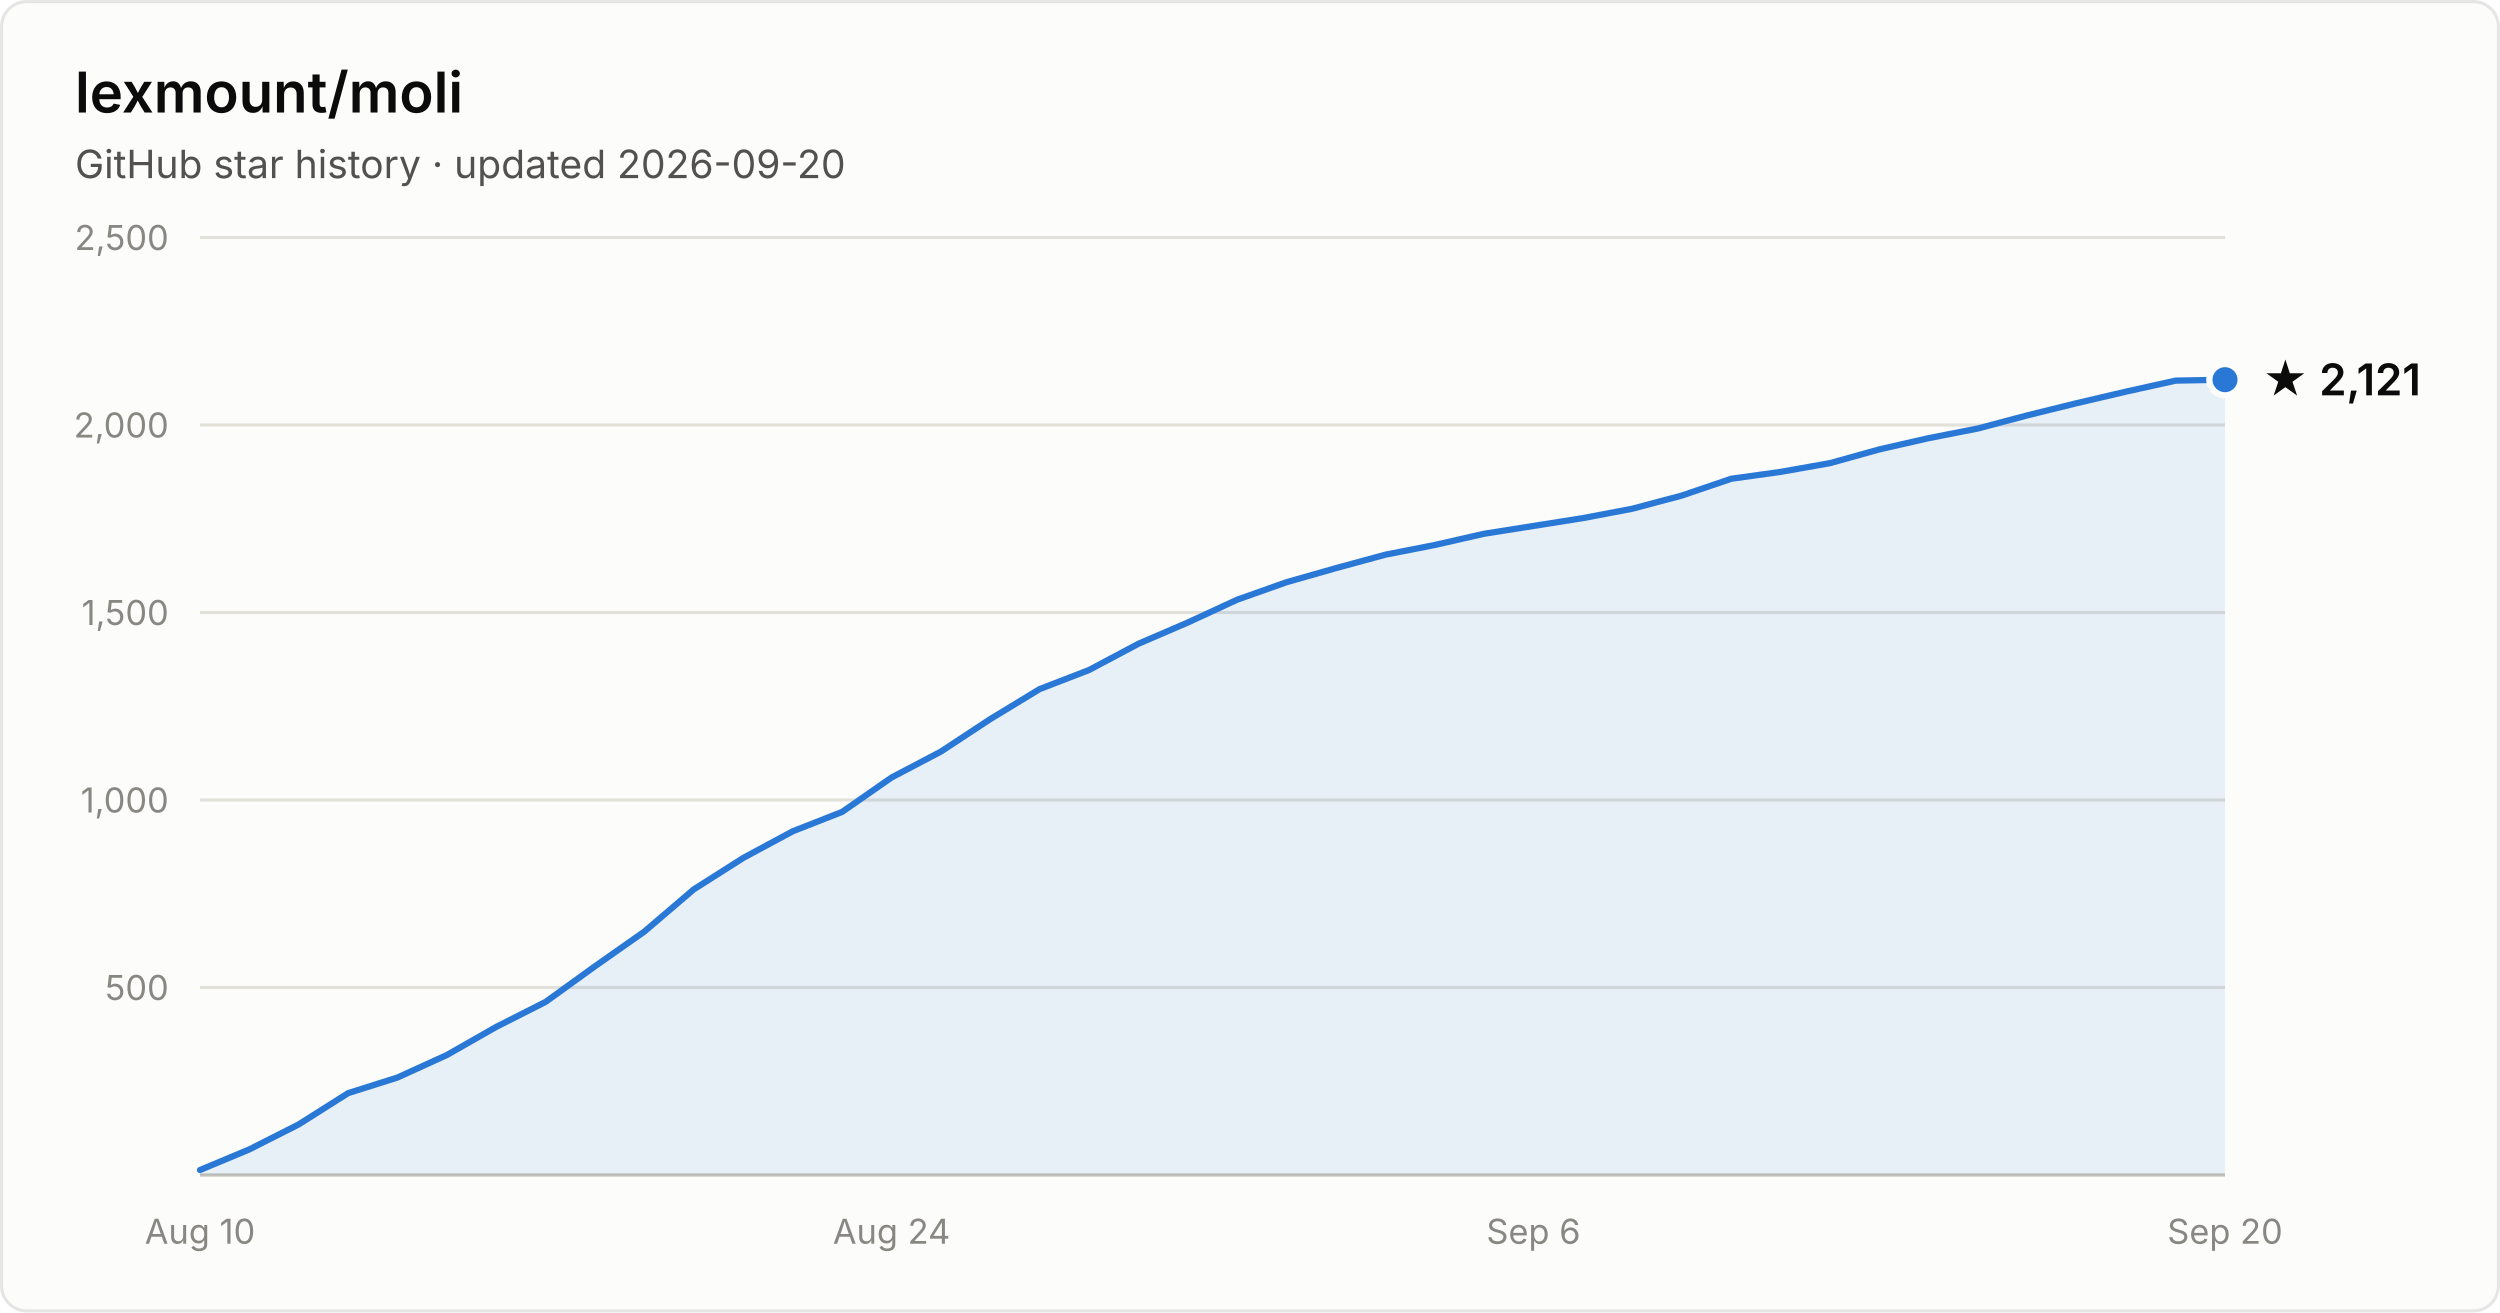
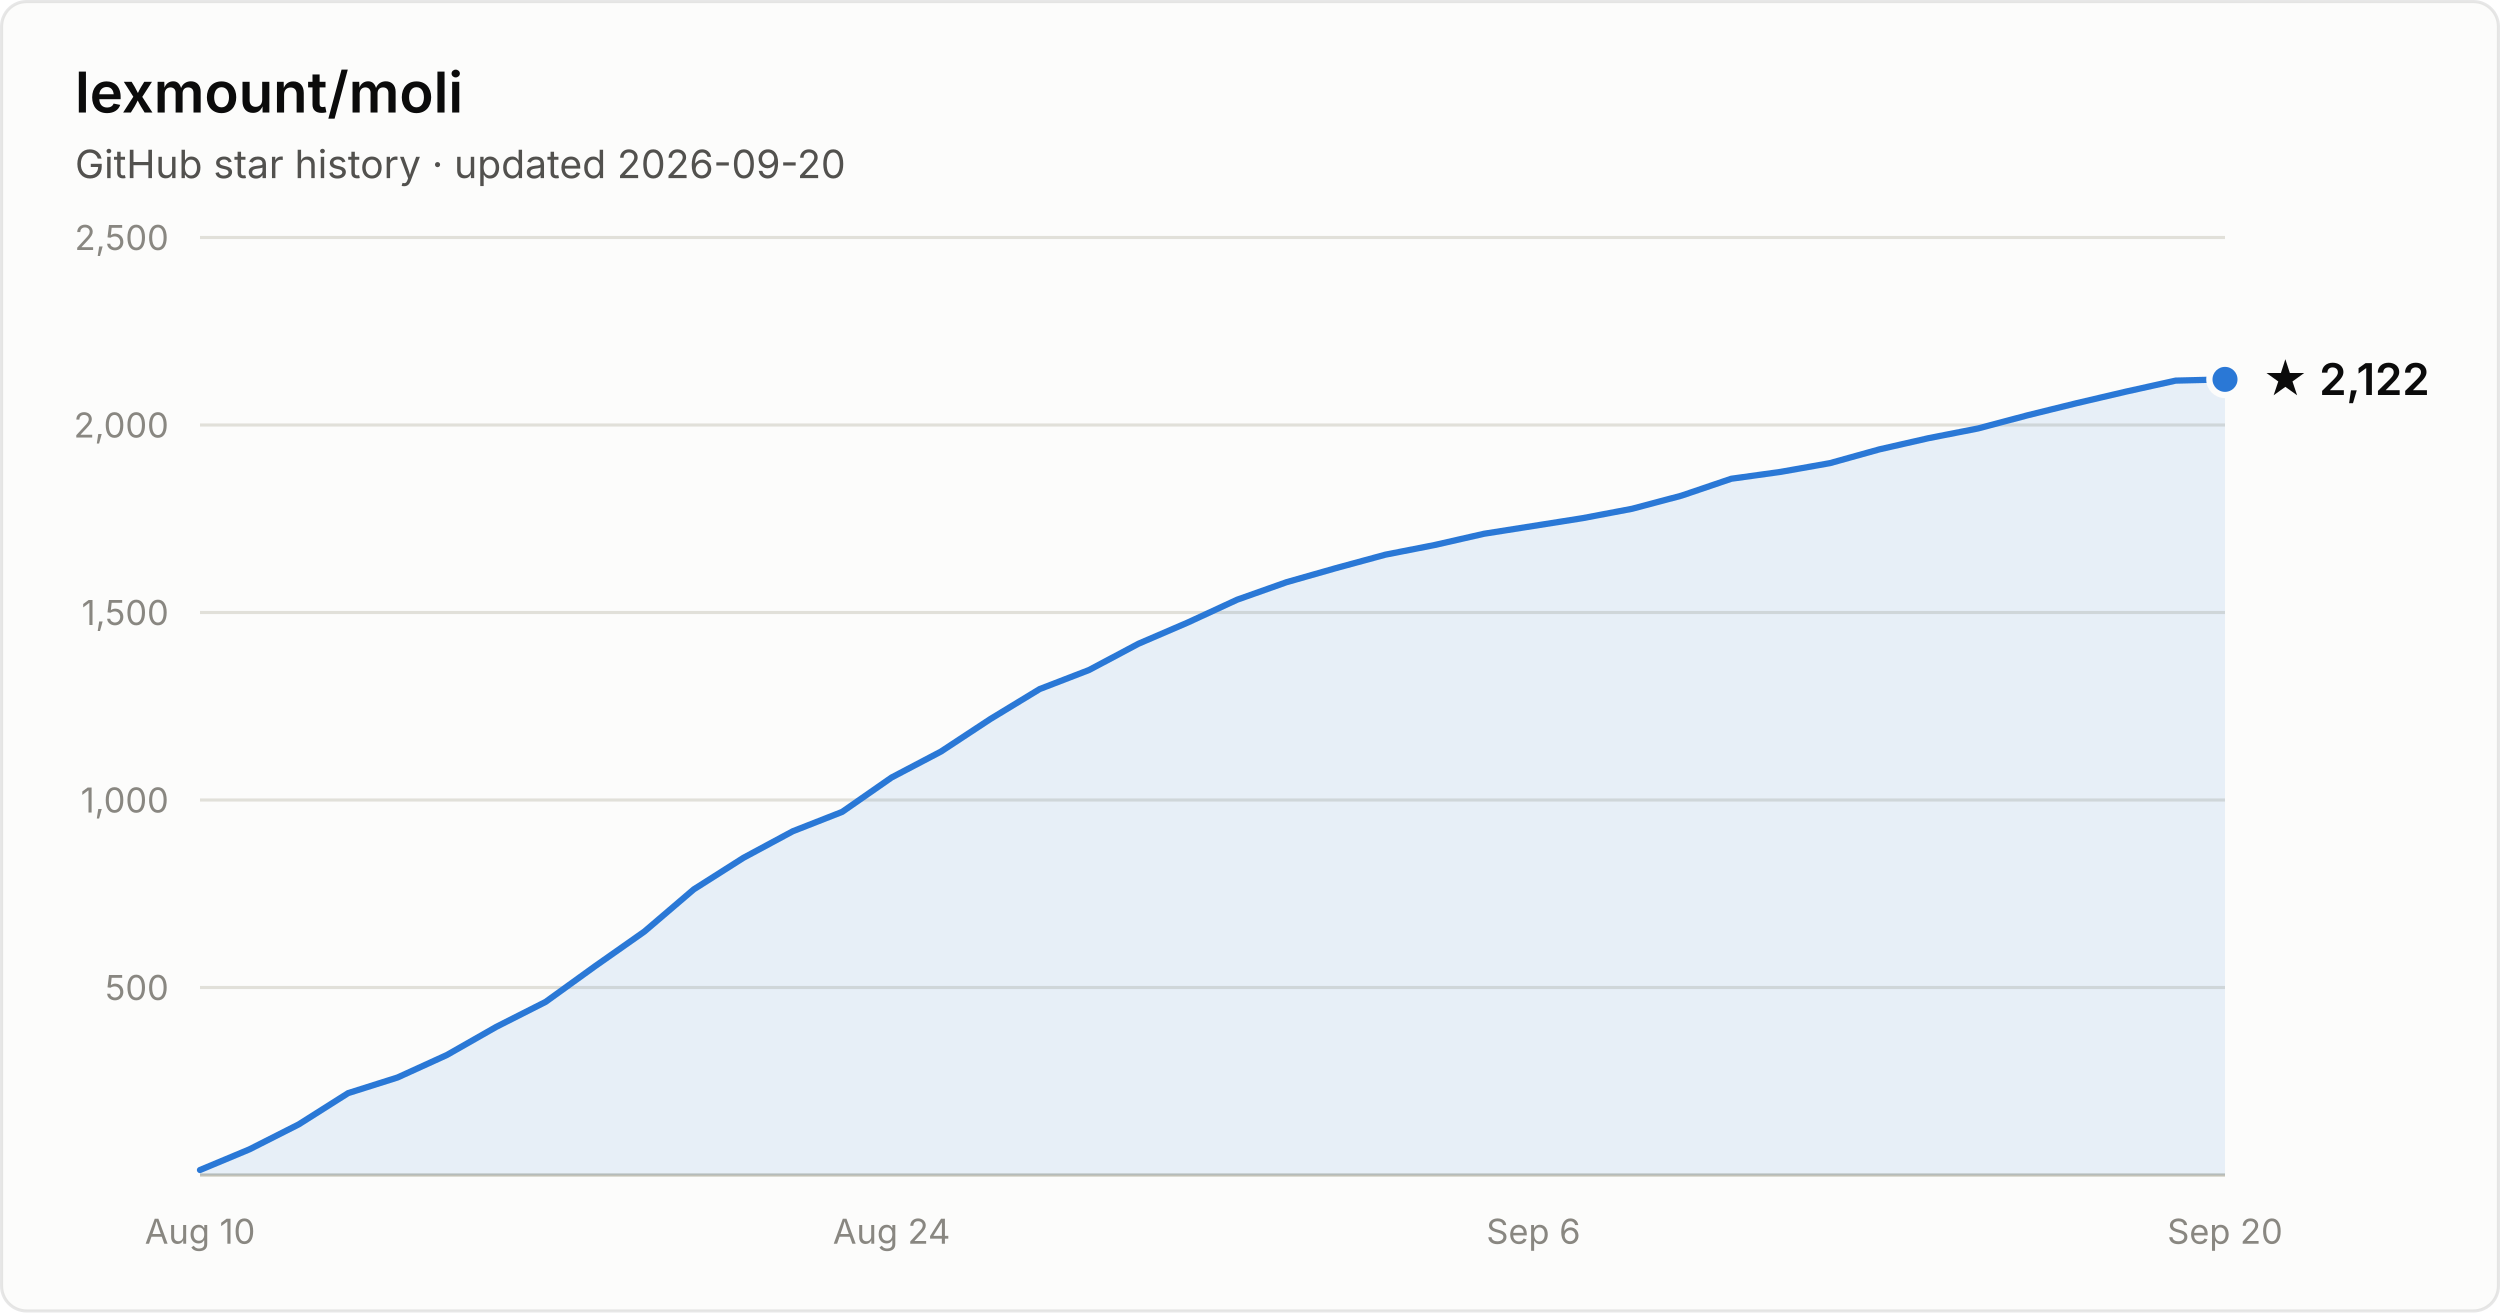
- <svg xmlns="http://www.w3.org/2000/svg" width="800" height="420" viewBox="0 0 800 420" font-family="system-ui, -apple-system, Segoe UI, sans-serif" role="img" aria-label="Star history of lexmount/moli: 2,121 stars as of 2026-09-20">
+ <svg xmlns="http://www.w3.org/2000/svg" width="800" height="420" viewBox="0 0 800 420" font-family="system-ui, -apple-system, Segoe UI, sans-serif" role="img" aria-label="Star history of lexmount/moli: 2,122 stars as of 2026-09-20">
  <rect x="0.5" y="0.5" width="799" height="419" rx="8" fill="#fcfcfb" stroke="rgba(11,11,11,0.10)" />
  <text x="24" y="36" fill="#0b0b0b" font-size="18" font-weight="600">lexmount/moli</text>
  <text x="24" y="57" fill="#52514e" font-size="12.5">GitHub star history · updated 2026-09-20</text>
  <line x1="64" y1="316.0" x2="712" y2="316.0" stroke="#e1e0d9" stroke-width="1" />
  <text x="54" y="320.0" text-anchor="end" fill="#898781" font-size="11" style="font-variant-numeric:tabular-nums">500</text>
  <line x1="64" y1="256.0" x2="712" y2="256.0" stroke="#e1e0d9" stroke-width="1" />
  <text x="54" y="260.0" text-anchor="end" fill="#898781" font-size="11" style="font-variant-numeric:tabular-nums">1,000</text>
  <line x1="64" y1="196.0" x2="712" y2="196.0" stroke="#e1e0d9" stroke-width="1" />
  <text x="54" y="200.0" text-anchor="end" fill="#898781" font-size="11" style="font-variant-numeric:tabular-nums">1,500</text>
  <line x1="64" y1="136.0" x2="712" y2="136.0" stroke="#e1e0d9" stroke-width="1" />
  <text x="54" y="140.0" text-anchor="end" fill="#898781" font-size="11" style="font-variant-numeric:tabular-nums">2,000</text>
  <line x1="64" y1="76.0" x2="712" y2="76.0" stroke="#e1e0d9" stroke-width="1" />
  <text x="54" y="80.0" text-anchor="end" fill="#898781" font-size="11" style="font-variant-numeric:tabular-nums">2,500</text>
  <line x1="64" y1="376" x2="712" y2="376" stroke="#c3c2b7" stroke-width="1" />
  <text x="64.0" y="398" text-anchor="middle" fill="#898781" font-size="11" style="font-variant-numeric:tabular-nums">Aug 10</text>
  <text x="285.3" y="398" text-anchor="middle" fill="#898781" font-size="11" style="font-variant-numeric:tabular-nums">Aug 24</text>
  <text x="490.7" y="398" text-anchor="middle" fill="#898781" font-size="11" style="font-variant-numeric:tabular-nums">Sep 6</text>
  <text x="712.0" y="398" text-anchor="middle" fill="#898781" font-size="11" style="font-variant-numeric:tabular-nums">Sep 20</text>
-   <path d="M64.0 374.4 L79.8 367.8 L95.6 359.8 L111.4 349.8 L127.2 344.8 L143.0 337.6 L158.8 328.6 L174.6 320.6 L190.4 309.2 L206.2 298.1 L222.0 284.6 L237.9 274.5 L253.7 266.0 L269.5 259.8 L285.3 248.8 L301.1 240.5 L316.9 230.1 L332.7 220.5 L348.5 214.4 L364.3 206.0 L380.1 199.2 L395.9 191.9 L411.7 186.3 L427.5 181.8 L443.3 177.5 L459.1 174.4 L474.9 170.8 L490.7 168.3 L506.5 165.8 L522.3 162.8 L538.1 158.6 L554.0 153.2 L569.8 151.0 L585.6 148.2 L601.4 143.8 L617.2 140.2 L633.0 137.1 L648.8 132.9 L664.6 129.0 L680.4 125.3 L696.2 121.8 L712.0 121.5 L712.0 376 L64.0 376 Z" fill="#2a78d6" fill-opacity="0.1" />
-   <path d="M64.0 374.4 L79.8 367.8 L95.6 359.8 L111.4 349.8 L127.2 344.8 L143.0 337.6 L158.8 328.6 L174.6 320.6 L190.4 309.2 L206.2 298.1 L222.0 284.6 L237.9 274.5 L253.7 266.0 L269.5 259.8 L285.3 248.8 L301.1 240.5 L316.9 230.1 L332.7 220.5 L348.5 214.4 L364.3 206.0 L380.1 199.2 L395.9 191.9 L411.7 186.3 L427.5 181.8 L443.3 177.5 L459.1 174.4 L474.9 170.8 L490.7 168.3 L506.5 165.8 L522.3 162.8 L538.1 158.6 L554.0 153.2 L569.8 151.0 L585.6 148.2 L601.4 143.8 L617.2 140.2 L633.0 137.1 L648.8 132.9 L664.6 129.0 L680.4 125.3 L696.2 121.8 L712.0 121.5" fill="none" stroke="#2a78d6" stroke-width="2" stroke-linejoin="round" stroke-linecap="round" />
-   <circle cx="712.0" cy="121.5" r="5" fill="#2a78d6" stroke="#fcfcfb" stroke-width="2" />
-   <text x="724.0" y="126.5" fill="#0b0b0b" font-size="14" font-weight="600">★ 2,121</text>
+   <path d="M64.0 374.4 L79.8 367.8 L95.6 359.8 L111.4 349.8 L127.2 344.8 L143.0 337.6 L158.8 328.6 L174.6 320.6 L190.4 309.2 L206.2 298.1 L222.0 284.6 L237.9 274.5 L253.7 266.0 L269.5 259.8 L285.3 248.8 L301.1 240.5 L316.9 230.1 L332.7 220.5 L348.5 214.4 L364.3 206.0 L380.1 199.2 L395.9 191.9 L411.7 186.3 L427.5 181.8 L443.3 177.5 L459.1 174.4 L474.9 170.8 L490.7 168.3 L506.5 165.8 L522.3 162.8 L538.1 158.6 L554.0 153.2 L569.8 151.0 L585.6 148.2 L601.4 143.8 L617.2 140.2 L633.0 137.1 L648.8 132.9 L664.6 129.0 L680.4 125.3 L696.2 121.8 L712.0 121.4 L712.0 376 L64.0 376 Z" fill="#2a78d6" fill-opacity="0.1" />
+   <path d="M64.0 374.4 L79.8 367.8 L95.6 359.8 L111.4 349.8 L127.2 344.8 L143.0 337.6 L158.8 328.6 L174.6 320.6 L190.4 309.2 L206.2 298.1 L222.0 284.6 L237.9 274.5 L253.7 266.0 L269.5 259.8 L285.3 248.8 L301.1 240.5 L316.9 230.1 L332.7 220.5 L348.5 214.4 L364.3 206.0 L380.1 199.2 L395.9 191.9 L411.7 186.3 L427.5 181.8 L443.3 177.5 L459.1 174.4 L474.9 170.8 L490.7 168.3 L506.5 165.8 L522.3 162.8 L538.1 158.6 L554.0 153.2 L569.8 151.0 L585.6 148.2 L601.4 143.8 L617.2 140.2 L633.0 137.1 L648.8 132.9 L664.6 129.0 L680.4 125.3 L696.2 121.8 L712.0 121.4" fill="none" stroke="#2a78d6" stroke-width="2" stroke-linejoin="round" stroke-linecap="round" />
+   <circle cx="712.0" cy="121.4" r="5" fill="#2a78d6" stroke="#fcfcfb" stroke-width="2" />
+   <text x="724.0" y="126.4" fill="#0b0b0b" font-size="14" font-weight="600">★ 2,122</text>
</svg>
